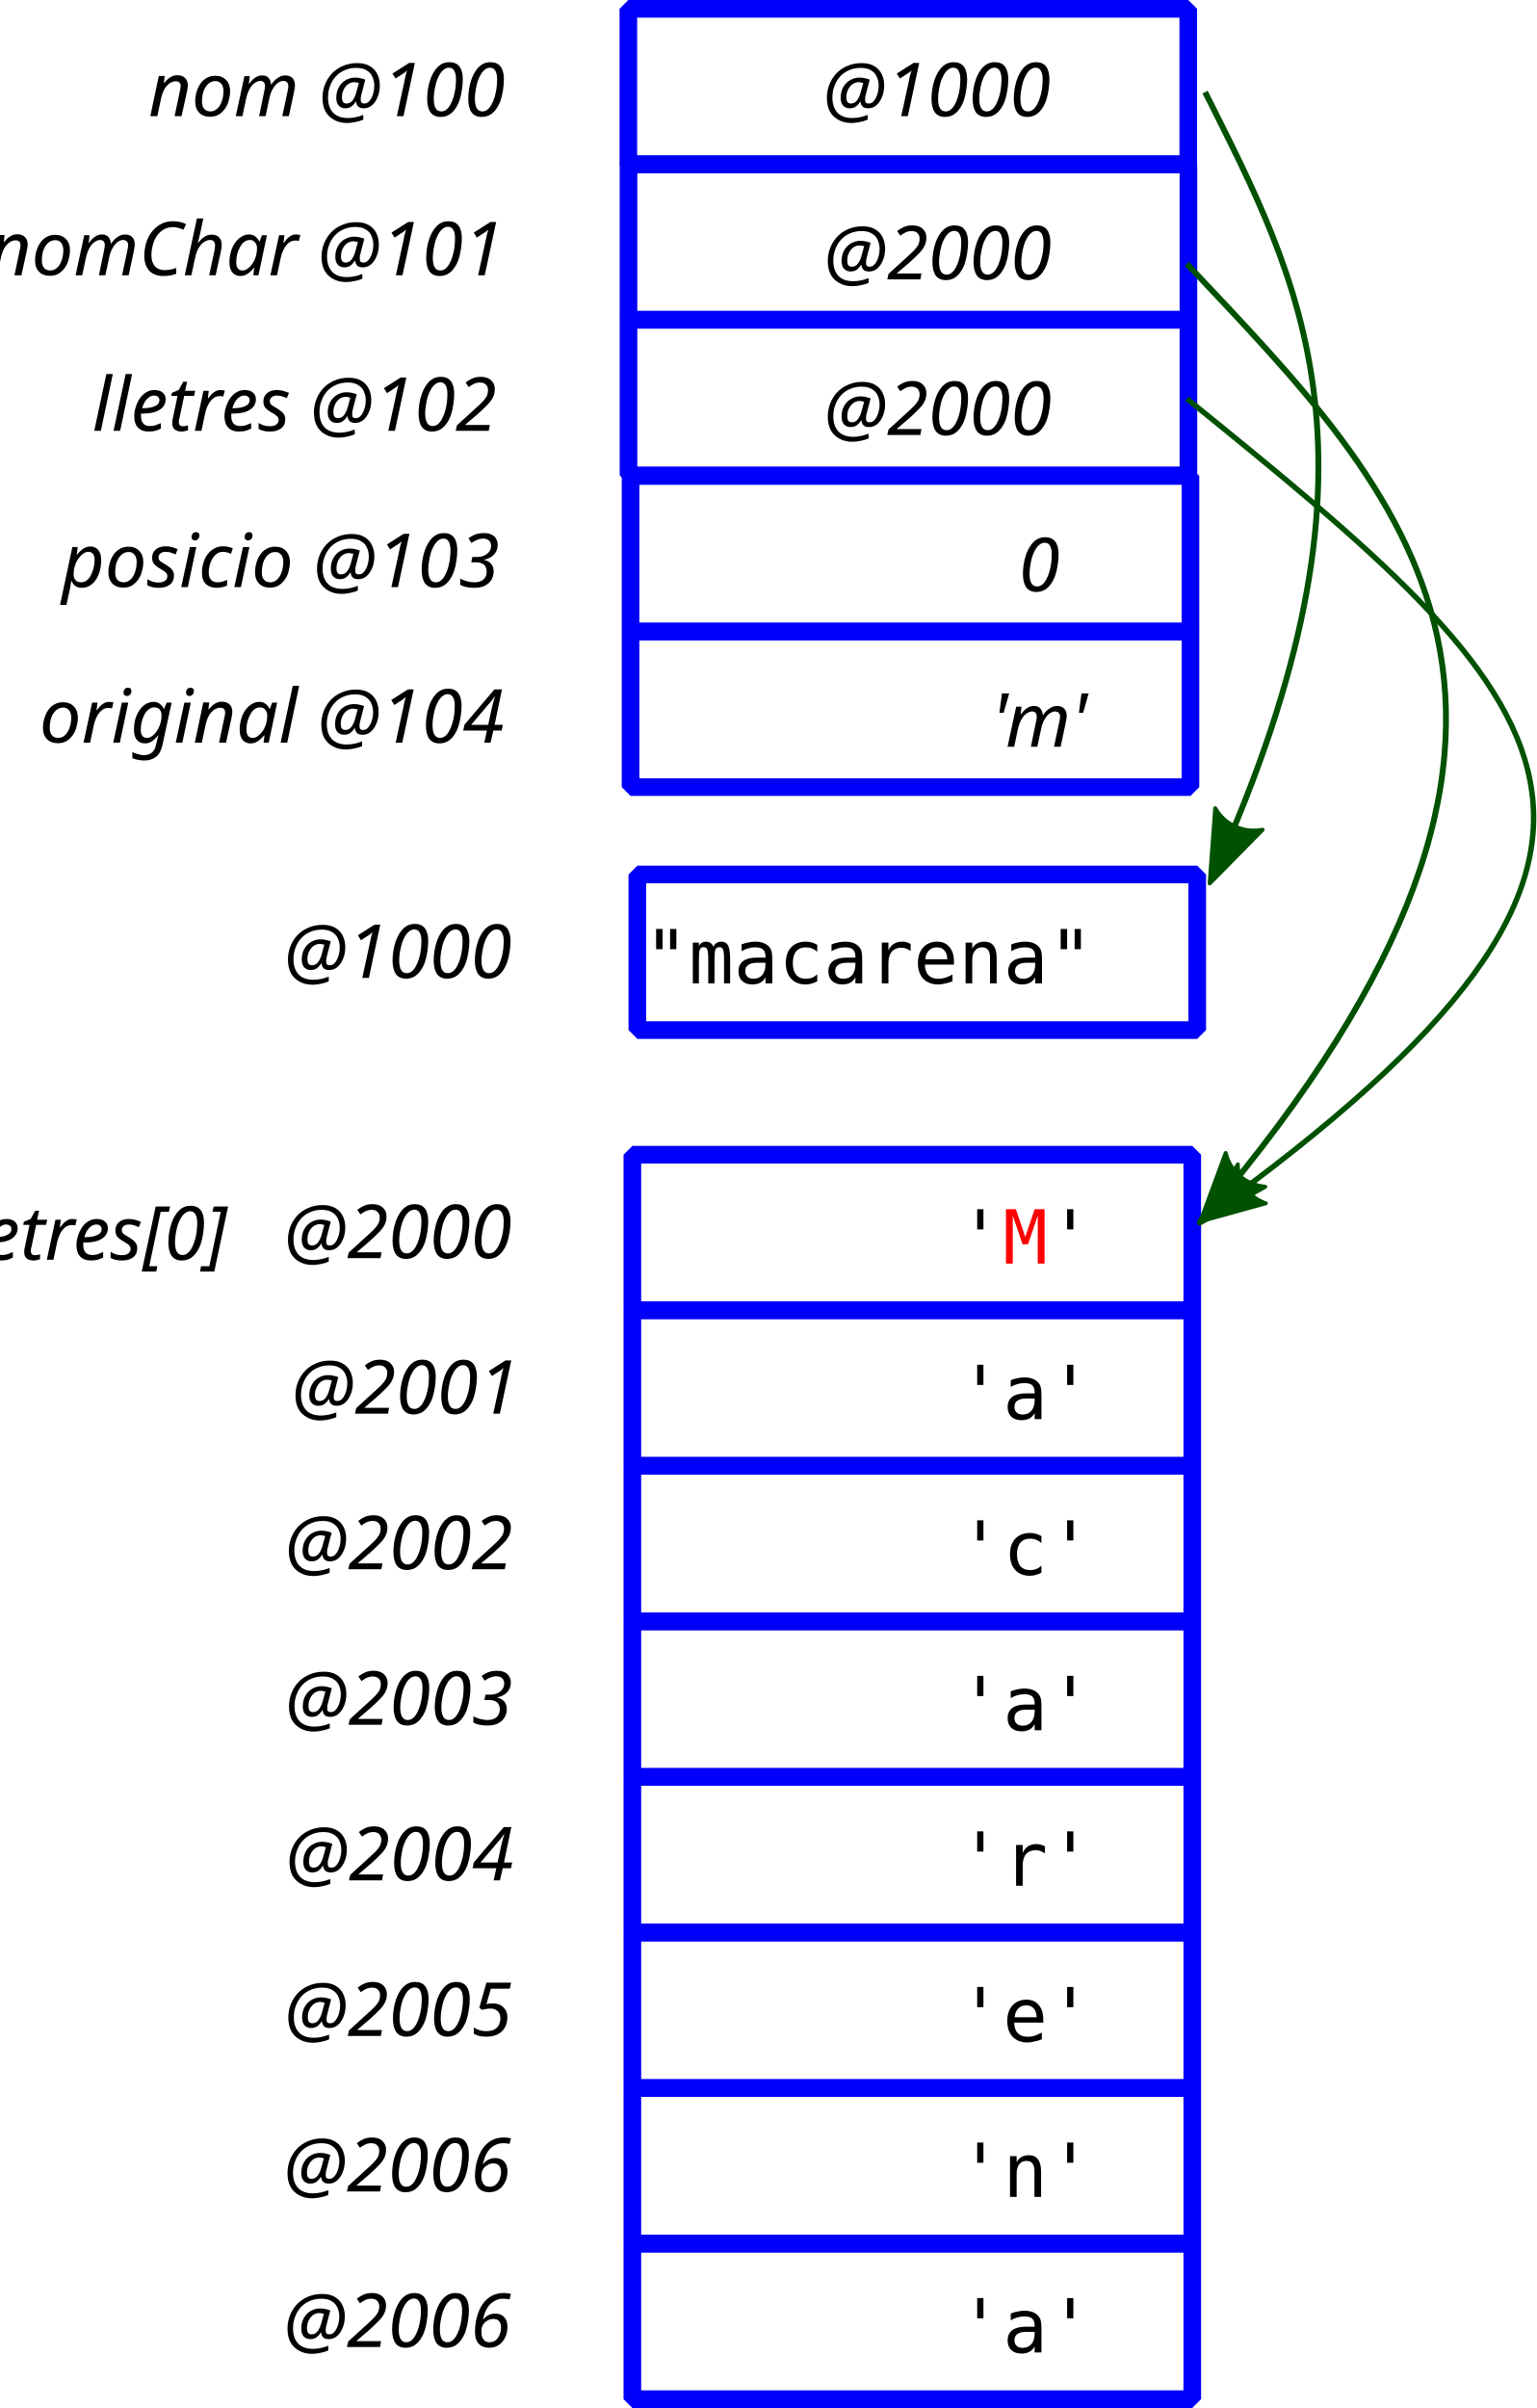
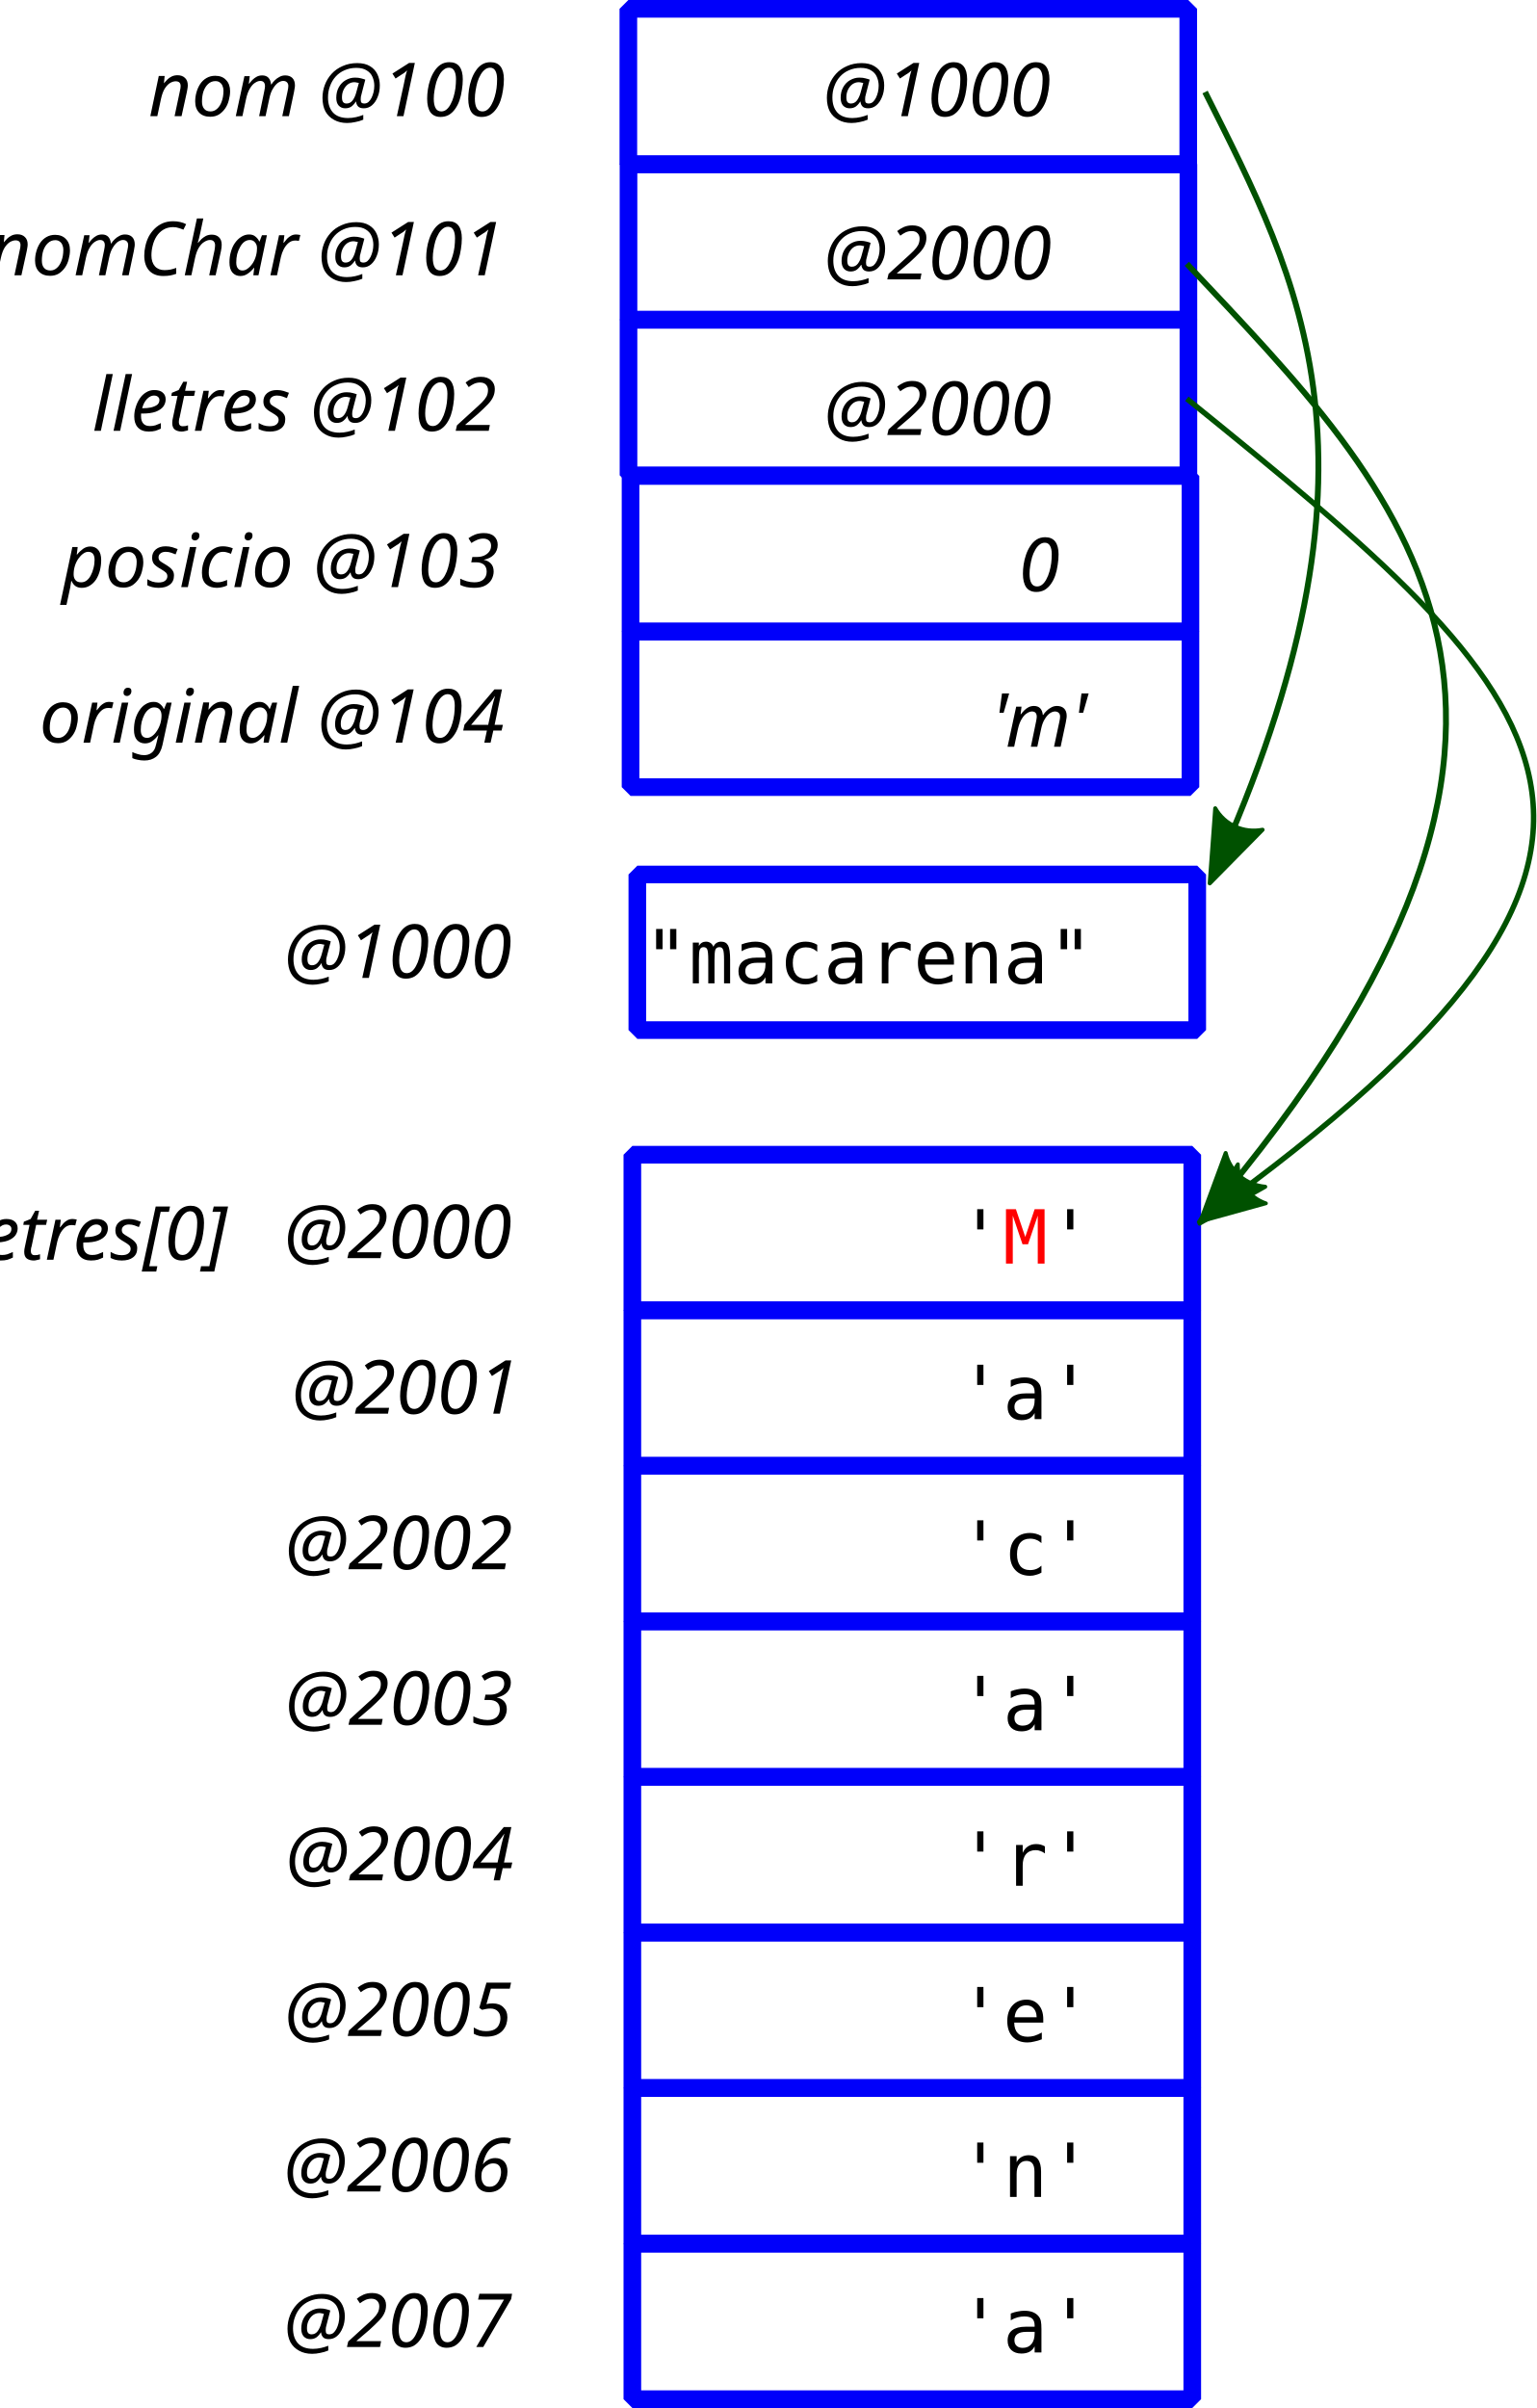
<svg xmlns="http://www.w3.org/2000/svg" width="130.678mm" height="204.786mm" viewBox="0 0 130.678 204.786" version="1.1" id="svg988">
  <defs id="defs982">
    <marker style="overflow:visible" id="marker5768" refX="0" refY="0" orient="auto">
      <path transform="matrix(-1.1,0,0,-1.1,-1.1,0)" d="M 8.719,4.034 -2.207,0.016 8.719,-4.002 c -1.745,2.372 -1.735,5.617 -6e-7,8.035 z" style="fill:#005100;fill-opacity:0.392;fill-rule:evenodd;stroke:#005100;stroke-width:0.625;stroke-linejoin:round;stroke-opacity:0.392" id="path5766" />
    </marker>
    <marker orient="auto" refY="0" refX="0" id="marker5692" style="overflow:visible">
      <path id="path5690" d="M 0,0 5,-5 -12.5,0 5,5 Z" style="fill:#005100;fill-opacity:1;fill-rule:evenodd;stroke:#005100;stroke-width:1pt;stroke-opacity:1" transform="matrix(-0.8,0,0,-0.8,-10,0)" />
    </marker>
    <marker style="overflow:visible" id="marker5628" refX="0" refY="0" orient="auto">
      <path transform="matrix(-1.1,0,0,-1.1,-1.1,0)" d="M 8.719,4.034 -2.207,0.016 8.719,-4.002 c -1.745,2.372 -1.735,5.617 -6e-7,8.035 z" style="fill:#005100;fill-opacity:1;fill-rule:evenodd;stroke:#005100;stroke-width:0.625;stroke-linejoin:round;stroke-opacity:1" id="path5626" />
    </marker>
    <marker style="overflow:visible" id="marker5564" refX="0" refY="0" orient="auto">
      <path transform="matrix(-1.1,0,0,-1.1,-1.1,0)" d="M 8.719,4.034 -2.207,0.016 8.719,-4.002 c -1.745,2.372 -1.735,5.617 -6e-7,8.035 z" style="fill:#005100;fill-opacity:1;fill-rule:evenodd;stroke:#005100;stroke-width:0.625;stroke-linejoin:round;stroke-opacity:1" id="path5562" />
    </marker>
    <marker orient="auto" refY="0" refX="0" id="Arrow2Lend" style="overflow:visible">
      <path id="path1659" style="fill:#005100;fill-opacity:1;fill-rule:evenodd;stroke:#005100;stroke-width:0.625;stroke-linejoin:round;stroke-opacity:1" d="M 8.719,4.034 -2.207,0.016 8.719,-4.002 c -1.745,2.372 -1.735,5.617 -6e-7,8.035 z" transform="matrix(-1.1,0,0,-1.1,-1.1,0)" />
    </marker>
    <marker orient="auto" refY="0" refX="0" id="Arrow1Lend" style="overflow:visible">
      <path id="path1641" d="M 0,0 5,-5 -12.5,0 5,5 Z" style="fill:#005100;fill-opacity:1;fill-rule:evenodd;stroke:#005100;stroke-width:1pt;stroke-opacity:1" transform="matrix(-0.8,0,0,-0.8,-10,0)" />
    </marker>
    <marker orient="auto" refY="0" refX="0" id="marker1922" style="overflow:visible">
      <path id="path1920" d="M 0,0 5,-5 -12.5,0 5,5 Z" style="fill:#005100;fill-opacity:1;fill-rule:evenodd;stroke:#005100;stroke-width:1pt;stroke-opacity:1" transform="matrix(0.8,0,0,0.8,10,0)" />
    </marker>
    <marker orient="auto" refY="0" refX="0" id="Arrow1Lstart" style="overflow:visible">
      <path id="path1638" d="M 0,0 5,-5 -12.5,0 5,5 Z" style="fill:#005100;fill-opacity:1;fill-rule:evenodd;stroke:#005100;stroke-width:1pt;stroke-opacity:1" transform="matrix(0.8,0,0,0.8,10,0)" />
    </marker>
    <marker style="overflow:visible" id="marker5768-2" refX="0" refY="0" orient="auto">
      <path transform="matrix(-1.1,0,0,-1.1,-1.1,0)" d="M 8.719,4.034 -2.207,0.016 8.719,-4.002 c -1.745,2.372 -1.735,5.617 -6e-7,8.035 z" style="fill:#005100;fill-opacity:1;fill-rule:evenodd;stroke:#005100;stroke-width:0.625;stroke-linejoin:round;stroke-opacity:1" id="path5766-0" />
    </marker>
    <marker style="overflow:visible" id="marker5768-2-8" refX="0" refY="0" orient="auto">
      <path transform="matrix(-1.1,0,0,-1.1,-1.1,0)" d="M 8.719,4.034 -2.207,0.016 8.719,-4.002 c -1.745,2.372 -1.735,5.617 -6e-7,8.035 z" style="fill:#005100;fill-opacity:1;fill-rule:evenodd;stroke:#005100;stroke-width:0.625;stroke-linejoin:round;stroke-opacity:1" id="path5766-0-4" />
    </marker>
    <marker orient="auto" refY="0" refX="0" id="Arrow2Lend-2" style="overflow:visible">
      <path id="path1659-4" style="fill:#005100;fill-opacity:1;fill-rule:evenodd;stroke:#005100;stroke-width:0.625;stroke-linejoin:round;stroke-opacity:1" d="M 8.719,4.034 -2.207,0.016 8.719,-4.002 c -1.745,2.372 -1.735,5.617 -6e-7,8.035 z" transform="matrix(-1.1,0,0,-1.1,-1.1,0)" />
    </marker>
    <marker orient="auto" refY="0" refX="0" id="Arrow2Lend-2-6" style="overflow:visible">
      <path id="path1659-4-1" style="fill:#005100;fill-opacity:1;fill-rule:evenodd;stroke:#005100;stroke-width:0.625;stroke-linejoin:round;stroke-opacity:1" d="M 8.719,4.034 -2.207,0.016 8.719,-4.002 c -1.745,2.372 -1.735,5.617 -6e-7,8.035 z" transform="matrix(-1.1,0,0,-1.1,-1.1,0)" />
    </marker>
    <marker orient="auto" refY="0" refX="0" id="Arrow2Lend-2-6-6" style="overflow:visible">
      <path id="path1659-4-1-6" style="fill:#005100;fill-opacity:1;fill-rule:evenodd;stroke:#005100;stroke-width:0.625;stroke-linejoin:round;stroke-opacity:1" d="M 8.719,4.034 -2.207,0.016 8.719,-4.002 c -1.745,2.372 -1.735,5.617 -6e-7,8.035 z" transform="matrix(-1.1,0,0,-1.1,-1.1,0)" />
    </marker>
  </defs>
  <g id="layer1" transform="translate(-89.67833,-113.9347)">
    <text xml:space="preserve" style="font-style:normal;font-weight:normal;font-size:10.583px;line-height:1.25;font-family:sans-serif;text-align:center;letter-spacing:0px;word-spacing:0px;text-anchor:middle;fill:#000000;fill-opacity:1;stroke:none;stroke-width:0.265" x="102.036" y="146.606" id="text8351">
      <tspan id="tspan8349" x="102.036" y="155.97" style="stroke-width:0.265" />
    </text>
    <flowRoot xml:space="preserve" id="flowRoot8375" style="font-style:normal;font-weight:normal;font-size:40px;line-height:1.25;font-family:sans-serif;text-align:center;letter-spacing:0px;word-spacing:0px;text-anchor:middle;fill:#000000;fill-opacity:1;stroke:none" transform="matrix(0.2645833,0,0,0.2645833,29.33149,40.17113)">
      <flowRegion id="flowRegion8377">
        <rect id="rect8379" width="478.812" height="418.203" x="135.36" y="-93.208" />
      </flowRegion>
      <flowPara id="flowPara8381" />
    </flowRoot>
    <rect style="opacity:1;fill:none;fill-opacity:1;fill-rule:nonzero;stroke:#0000fa;stroke-width:1.5;stroke-linecap:butt;stroke-linejoin:bevel;stroke-miterlimit:4;stroke-dasharray:none;stroke-dashoffset:0;stroke-opacity:1;paint-order:fill markers stroke" id="rect815-0" width="47.625" height="13.229" x="143.125" y="114.685" />
    <rect style="opacity:1;fill:none;fill-opacity:1;fill-rule:nonzero;stroke:#0000fa;stroke-width:1.5;stroke-linecap:butt;stroke-linejoin:bevel;stroke-miterlimit:4;stroke-dasharray:none;stroke-dashoffset:0;stroke-opacity:1;paint-order:fill markers stroke" id="rect815-3" width="47.625" height="13.229" x="143.889" y="188.306" />
    <text xml:space="preserve" style="font-style:normal;font-weight:normal;font-size:10.583px;line-height:1.25;font-family:sans-serif;text-align:center;letter-spacing:0px;word-spacing:0px;text-anchor:middle;fill:#000000;fill-opacity:1;stroke:none;stroke-width:0.265" x="130.397" y="197.099" id="text825-6">
      <tspan id="tspan823-7" x="130.397" y="197.099" style="font-style:italic;font-variant:normal;font-weight:normal;font-stretch:normal;font-size:6.35px;font-family:sans-serif;-inkscape-font-specification:'sans-serif Italic';stroke-width:0.265">@1000</tspan>
    </text>
    <text xml:space="preserve" style="font-style:normal;font-weight:normal;font-size:10.583px;line-height:1.25;font-family:sans-serif;text-align:center;letter-spacing:0px;word-spacing:0px;text-anchor:middle;fill:#000000;fill-opacity:1;stroke:none;stroke-width:0.265" x="170.438" y="197.561" id="text821-5">
      <tspan id="tspan819-6" x="170.438" y="197.561" style="font-style:normal;font-variant:normal;font-weight:normal;font-stretch:normal;font-size:6.35px;font-family:monospace;-inkscape-font-specification:monospace;stroke-width:0.265">"macarena"</tspan>
    </text>
    <text xml:space="preserve" style="font-style:normal;font-weight:normal;font-size:10.583px;line-height:1.25;font-family:sans-serif;text-align:center;letter-spacing:0px;word-spacing:0px;text-anchor:middle;fill:#000000;fill-opacity:1;stroke:none;stroke-width:0.265" x="176.24" y="123.817" id="text825-6-2">
      <tspan id="tspan823-7-9" x="176.24" y="123.817" style="font-style:italic;font-variant:normal;font-weight:normal;font-stretch:normal;font-size:6.35px;font-family:sans-serif;-inkscape-font-specification:'sans-serif Italic';stroke-width:0.265">@1000</tspan>
    </text>
    <path style="fill:none;stroke:#005100;stroke-width:0.5;stroke-linecap:butt;stroke-linejoin:miter;stroke-miterlimit:4;stroke-dasharray:none;stroke-opacity:1;marker-end:url(#Arrow2Lend-2)" d="m 192.181,121.763 c 7.998,15.985 16.642,31.452 0.661,66.689" id="path1636" />
    <rect style="opacity:1;fill:none;fill-opacity:1;fill-rule:nonzero;stroke:#0000fa;stroke-width:1.5;stroke-linecap:butt;stroke-linejoin:bevel;stroke-miterlimit:4;stroke-dasharray:none;stroke-dashoffset:0;stroke-opacity:1;paint-order:fill markers stroke" id="rect815-1" width="47.625" height="13.229" x="143.138" y="127.899" />
    <text xml:space="preserve" style="font-style:normal;font-weight:normal;font-size:10.583px;line-height:1.25;font-family:sans-serif;text-align:center;letter-spacing:0px;word-spacing:0px;text-anchor:middle;fill:#000000;fill-opacity:1;stroke:none;stroke-width:0.265" x="176.317" y="137.695" id="text825-6-2-9">
      <tspan id="tspan823-7-9-3" x="176.317" y="137.695" style="font-style:italic;font-variant:normal;font-weight:normal;font-stretch:normal;font-size:6.35px;font-family:sans-serif;-inkscape-font-specification:'sans-serif Italic';stroke-width:0.265">@2000</tspan>
    </text>
    <text xml:space="preserve" style="font-style:normal;font-weight:normal;font-size:10.583px;line-height:1.25;font-family:sans-serif;text-align:center;letter-spacing:0px;word-spacing:0px;text-anchor:middle;fill:#000000;fill-opacity:1;stroke:none;stroke-width:0.265" x="124.357" y="123.817" id="text825-3">
      <tspan id="tspan823-6" x="124.357" y="123.817" style="font-style:italic;font-variant:normal;font-weight:normal;font-stretch:normal;font-size:6.35px;font-family:sans-serif;-inkscape-font-specification:'sans-serif Italic';stroke-width:0.265">nom @100</tspan>
    </text>
    <text xml:space="preserve" style="font-style:normal;font-weight:normal;font-size:10.583px;line-height:1.25;font-family:sans-serif;text-align:center;letter-spacing:0px;word-spacing:0px;text-anchor:middle;fill:#000000;fill-opacity:1;stroke:none;stroke-width:0.265" x="117.507" y="137.344" id="text825-3-7">
      <tspan id="tspan823-6-5" x="117.507" y="137.344" style="font-style:italic;font-variant:normal;font-weight:normal;font-stretch:normal;font-size:6.35px;font-family:sans-serif;-inkscape-font-specification:'sans-serif Italic';stroke-width:0.265">nomChar @101</tspan>
    </text>
    <rect style="opacity:1;fill:none;fill-opacity:1;fill-rule:nonzero;stroke:#0000fa;stroke-width:1.5;stroke-linecap:butt;stroke-linejoin:bevel;stroke-miterlimit:4;stroke-dasharray:none;stroke-dashoffset:0;stroke-opacity:1;paint-order:fill markers stroke" id="rect815-3-6" width="47.625" height="13.229" x="143.466" y="212.137" />
    <text xml:space="preserve" style="font-style:normal;font-weight:normal;font-size:10.583px;line-height:1.25;font-family:sans-serif;text-align:center;letter-spacing:0px;word-spacing:0px;text-anchor:middle;fill:#000000;fill-opacity:1;stroke:none;stroke-width:0.265" x="130.397" y="220.931" id="text825-6-29">
      <tspan id="tspan823-7-90" x="130.397" y="220.931" style="font-style:italic;font-variant:normal;font-weight:normal;font-stretch:normal;font-size:6.35px;font-family:sans-serif;-inkscape-font-specification:'sans-serif Italic';stroke-width:0.265">@2000</tspan>
    </text>
    <text xml:space="preserve" style="font-style:normal;font-weight:normal;font-size:10.583px;line-height:1.25;font-family:sans-serif;text-align:center;letter-spacing:0px;word-spacing:0px;text-anchor:middle;fill:#000000;fill-opacity:1;stroke:none;stroke-width:0.265" x="183.772" y="221.393" id="text821-5-8">
      <tspan id="tspan819-6-1" x="183.772" y="221.393" style="font-style:normal;font-variant:normal;font-weight:normal;font-stretch:normal;font-size:6.35px;font-family:monospace;-inkscape-font-specification:monospace;stroke-width:0.265">'<tspan style="fill:#ff0000;fill-opacity:1" id="tspan20171">M</tspan>'</tspan>
    </text>
    <rect style="opacity:1;fill:none;fill-opacity:1;fill-rule:nonzero;stroke:#0000fa;stroke-width:1.5;stroke-linecap:butt;stroke-linejoin:bevel;stroke-miterlimit:4;stroke-dasharray:none;stroke-dashoffset:0;stroke-opacity:1;paint-order:fill markers stroke" id="rect815-3-6-4" width="47.625" height="13.229" x="143.466" y="225.366" />
    <text xml:space="preserve" style="font-style:normal;font-weight:normal;font-size:10.583px;line-height:1.25;font-family:sans-serif;text-align:center;letter-spacing:0px;word-spacing:0px;text-anchor:middle;fill:#000000;fill-opacity:1;stroke:none;stroke-width:0.265" x="131.038" y="234.16" id="text825-6-29-0">
      <tspan id="tspan823-7-90-3" x="131.038" y="234.16" style="font-style:italic;font-variant:normal;font-weight:normal;font-stretch:normal;font-size:6.35px;font-family:sans-serif;-inkscape-font-specification:'sans-serif Italic';stroke-width:0.265">@2001</tspan>
    </text>
    <text xml:space="preserve" style="font-style:normal;font-weight:normal;font-size:10.583px;line-height:1.25;font-family:sans-serif;text-align:center;letter-spacing:0px;word-spacing:0px;text-anchor:middle;fill:#000000;fill-opacity:1;stroke:none;stroke-width:0.265" x="183.772" y="234.622" id="text821-5-8-9">
      <tspan id="tspan819-6-1-1" x="183.772" y="234.622" style="font-style:normal;font-variant:normal;font-weight:normal;font-stretch:normal;font-size:6.35px;font-family:monospace;-inkscape-font-specification:monospace;stroke-width:0.265">'a'</tspan>
    </text>
    <rect style="opacity:1;fill:none;fill-opacity:1;fill-rule:nonzero;stroke:#0000fa;stroke-width:1.5;stroke-linecap:butt;stroke-linejoin:bevel;stroke-miterlimit:4;stroke-dasharray:none;stroke-dashoffset:0;stroke-opacity:1;paint-order:fill markers stroke" id="rect815-3-6-9" width="47.625" height="13.229" x="143.466" y="238.595" />
    <text xml:space="preserve" style="font-style:normal;font-weight:normal;font-size:10.583px;line-height:1.25;font-family:sans-serif;text-align:center;letter-spacing:0px;word-spacing:0px;text-anchor:middle;fill:#000000;fill-opacity:1;stroke:none;stroke-width:0.265" x="130.471" y="247.389" id="text825-6-29-6">
      <tspan id="tspan823-7-90-9" x="130.471" y="247.389" style="font-style:italic;font-variant:normal;font-weight:normal;font-stretch:normal;font-size:6.35px;font-family:sans-serif;-inkscape-font-specification:'sans-serif Italic';stroke-width:0.265">@2002</tspan>
    </text>
    <text xml:space="preserve" style="font-style:normal;font-weight:normal;font-size:10.583px;line-height:1.25;font-family:sans-serif;text-align:center;letter-spacing:0px;word-spacing:0px;text-anchor:middle;fill:#000000;fill-opacity:1;stroke:none;stroke-width:0.265" x="183.772" y="247.851" id="text821-5-8-3">
      <tspan id="tspan819-6-1-3" x="183.772" y="247.851" style="font-style:normal;font-variant:normal;font-weight:normal;font-stretch:normal;font-size:6.35px;font-family:monospace;-inkscape-font-specification:monospace;stroke-width:0.265">'c'</tspan>
    </text>
    <rect style="opacity:1;fill:none;fill-opacity:1;fill-rule:nonzero;stroke:#0000fa;stroke-width:1.5;stroke-linecap:butt;stroke-linejoin:bevel;stroke-miterlimit:4;stroke-dasharray:none;stroke-dashoffset:0;stroke-opacity:1;paint-order:fill markers stroke" id="rect815-3-6-4-8" width="47.625" height="13.229" x="143.466" y="251.824" />
    <text xml:space="preserve" style="font-style:normal;font-weight:normal;font-size:10.583px;line-height:1.25;font-family:sans-serif;text-align:center;letter-spacing:0px;word-spacing:0px;text-anchor:middle;fill:#000000;fill-opacity:1;stroke:none;stroke-width:0.265" x="130.487" y="260.618" id="text825-6-29-0-0">
      <tspan id="tspan823-7-90-3-5" x="130.487" y="260.618" style="font-style:italic;font-variant:normal;font-weight:normal;font-stretch:normal;font-size:6.35px;font-family:sans-serif;-inkscape-font-specification:'sans-serif Italic';stroke-width:0.265">@2003</tspan>
    </text>
    <text xml:space="preserve" style="font-style:normal;font-weight:normal;font-size:10.583px;line-height:1.25;font-family:sans-serif;text-align:center;letter-spacing:0px;word-spacing:0px;text-anchor:middle;fill:#000000;fill-opacity:1;stroke:none;stroke-width:0.265" x="183.772" y="261.08" id="text821-5-8-9-6">
      <tspan id="tspan819-6-1-1-6" x="183.772" y="261.08" style="font-style:normal;font-variant:normal;font-weight:normal;font-stretch:normal;font-size:6.35px;font-family:monospace;-inkscape-font-specification:monospace;stroke-width:0.265">'a'</tspan>
    </text>
    <rect style="opacity:1;fill:none;fill-opacity:1;fill-rule:nonzero;stroke:#0000fa;stroke-width:1.5;stroke-linecap:butt;stroke-linejoin:bevel;stroke-miterlimit:4;stroke-dasharray:none;stroke-dashoffset:0;stroke-opacity:1;paint-order:fill markers stroke" id="rect815-3-6-40" width="47.625" height="13.229" x="143.466" y="265.054" />
    <text xml:space="preserve" style="font-style:normal;font-weight:normal;font-size:10.583px;line-height:1.25;font-family:sans-serif;text-align:center;letter-spacing:0px;word-spacing:0px;text-anchor:middle;fill:#000000;fill-opacity:1;stroke:none;stroke-width:0.265" x="130.53" y="273.847" id="text825-6-29-04">
      <tspan id="tspan823-7-90-6" x="130.53" y="273.847" style="font-style:italic;font-variant:normal;font-weight:normal;font-stretch:normal;font-size:6.35px;font-family:sans-serif;-inkscape-font-specification:'sans-serif Italic';stroke-width:0.265">@2004</tspan>
    </text>
    <text xml:space="preserve" style="font-style:normal;font-weight:normal;font-size:10.583px;line-height:1.25;font-family:sans-serif;text-align:center;letter-spacing:0px;word-spacing:0px;text-anchor:middle;fill:#000000;fill-opacity:1;stroke:none;stroke-width:0.265" x="183.772" y="274.309" id="text821-5-8-2">
      <tspan id="tspan819-6-1-6" x="183.772" y="274.309" style="font-style:normal;font-variant:normal;font-weight:normal;font-stretch:normal;font-size:6.35px;font-family:monospace;-inkscape-font-specification:monospace;stroke-width:0.265">'r'</tspan>
    </text>
    <rect style="opacity:1;fill:none;fill-opacity:1;fill-rule:nonzero;stroke:#0000fa;stroke-width:1.5;stroke-linecap:butt;stroke-linejoin:bevel;stroke-miterlimit:4;stroke-dasharray:none;stroke-dashoffset:0;stroke-opacity:1;paint-order:fill markers stroke" id="rect815-3-6-4-7" width="47.625" height="13.229" x="143.466" y="278.283" />
    <text xml:space="preserve" style="font-style:normal;font-weight:normal;font-size:10.583px;line-height:1.25;font-family:sans-serif;text-align:center;letter-spacing:0px;word-spacing:0px;text-anchor:middle;fill:#000000;fill-opacity:1;stroke:none;stroke-width:0.265" x="130.428" y="287.077" id="text825-6-29-0-5">
      <tspan id="tspan823-7-90-3-6" x="130.428" y="287.077" style="font-style:italic;font-variant:normal;font-weight:normal;font-stretch:normal;font-size:6.35px;font-family:sans-serif;-inkscape-font-specification:'sans-serif Italic';stroke-width:0.265">@2005</tspan>
    </text>
    <text xml:space="preserve" style="font-style:normal;font-weight:normal;font-size:10.583px;line-height:1.25;font-family:sans-serif;text-align:center;letter-spacing:0px;word-spacing:0px;text-anchor:middle;fill:#000000;fill-opacity:1;stroke:none;stroke-width:0.265" x="183.772" y="287.539" id="text821-5-8-9-9">
      <tspan id="tspan819-6-1-1-8" x="183.772" y="287.539" style="font-style:normal;font-variant:normal;font-weight:normal;font-stretch:normal;font-size:6.35px;font-family:monospace;-inkscape-font-specification:monospace;stroke-width:0.265">'e'</tspan>
    </text>
    <rect style="opacity:1;fill:none;fill-opacity:1;fill-rule:nonzero;stroke:#0000fa;stroke-width:1.5;stroke-linecap:butt;stroke-linejoin:bevel;stroke-miterlimit:4;stroke-dasharray:none;stroke-dashoffset:0;stroke-opacity:1;paint-order:fill markers stroke" id="rect815-3-6-9-7" width="47.625" height="13.229" x="143.466" y="291.512" />
    <text xml:space="preserve" style="font-style:normal;font-weight:normal;font-size:10.583px;line-height:1.25;font-family:sans-serif;text-align:center;letter-spacing:0px;word-spacing:0px;text-anchor:middle;fill:#000000;fill-opacity:1;stroke:none;stroke-width:0.265" x="130.359" y="300.306" id="text825-6-29-6-2">
      <tspan id="tspan823-7-90-9-8" x="130.359" y="300.306" style="font-style:italic;font-variant:normal;font-weight:normal;font-stretch:normal;font-size:6.35px;font-family:sans-serif;-inkscape-font-specification:'sans-serif Italic';stroke-width:0.265">@2006</tspan>
    </text>
    <text xml:space="preserve" style="font-style:normal;font-weight:normal;font-size:10.583px;line-height:1.25;font-family:sans-serif;text-align:center;letter-spacing:0px;word-spacing:0px;text-anchor:middle;fill:#000000;fill-opacity:1;stroke:none;stroke-width:0.265" x="183.772" y="300.768" id="text821-5-8-3-2">
      <tspan id="tspan819-6-1-3-9" x="183.772" y="300.768" style="font-style:normal;font-variant:normal;font-weight:normal;font-stretch:normal;font-size:6.35px;font-family:monospace;-inkscape-font-specification:monospace;stroke-width:0.265">'n'</tspan>
    </text>
    <rect style="opacity:1;fill:none;fill-opacity:1;fill-rule:nonzero;stroke:#0000fa;stroke-width:1.5;stroke-linecap:butt;stroke-linejoin:bevel;stroke-miterlimit:4;stroke-dasharray:none;stroke-dashoffset:0;stroke-opacity:1;paint-order:fill markers stroke" id="rect815-3-6-4-8-9" width="47.625" height="13.229" x="143.466" y="304.741" />
    <text xml:space="preserve" style="font-style:normal;font-weight:normal;font-size:10.583px;line-height:1.25;font-family:sans-serif;text-align:center;letter-spacing:0px;word-spacing:0px;text-anchor:middle;fill:#000000;fill-opacity:1;stroke:none;stroke-width:0.265" x="130.359" y="313.535" id="text825-6-29-0-0-6">
-       <tspan id="tspan823-7-90-3-5-0" x="130.359" y="313.535" style="font-style:italic;font-variant:normal;font-weight:normal;font-stretch:normal;font-size:6.35px;font-family:sans-serif;-inkscape-font-specification:'sans-serif Italic';stroke-width:0.265">@2006</tspan>
+       <tspan id="tspan823-7-90-3-5-0" x="130.359" y="313.535" style="font-style:italic;font-variant:normal;font-weight:normal;font-stretch:normal;font-size:6.35px;font-family:sans-serif;-inkscape-font-specification:'sans-serif Italic';stroke-width:0.265">@2007</tspan>
    </text>
    <text xml:space="preserve" style="font-style:normal;font-weight:normal;font-size:10.583px;line-height:1.25;font-family:sans-serif;text-align:center;letter-spacing:0px;word-spacing:0px;text-anchor:middle;fill:#000000;fill-opacity:1;stroke:none;stroke-width:0.265" x="183.772" y="313.997" id="text821-5-8-9-6-2">
      <tspan id="tspan819-6-1-1-6-7" x="183.772" y="313.997" style="font-style:normal;font-variant:normal;font-weight:normal;font-stretch:normal;font-size:6.35px;font-family:monospace;-inkscape-font-specification:monospace;stroke-width:0.265">'a'</tspan>
    </text>
    <path style="fill:none;stroke:#005100;stroke-width:0.5;stroke-linecap:butt;stroke-linejoin:miter;stroke-miterlimit:4;stroke-dasharray:none;stroke-opacity:1;marker-end:url(#Arrow2Lend-2-6)" d="m 190.629,136.367 c 18.288,19.445 38.054,38.259 1.511,81.122" id="path1636-3" />
    <rect style="opacity:1;fill:none;fill-opacity:1;fill-rule:nonzero;stroke:#0000fa;stroke-width:1.5;stroke-linecap:butt;stroke-linejoin:bevel;stroke-miterlimit:4;stroke-dasharray:none;stroke-dashoffset:0;stroke-opacity:1;paint-order:fill markers stroke" id="rect815-1-5" width="47.625" height="13.229" x="143.138" y="141.128" />
    <text xml:space="preserve" style="font-style:normal;font-weight:normal;font-size:10.583px;line-height:1.25;font-family:sans-serif;text-align:center;letter-spacing:0px;word-spacing:0px;text-anchor:middle;fill:#000000;fill-opacity:1;stroke:none;stroke-width:0.265" x="176.317" y="150.924" id="text825-6-2-9-8">
      <tspan id="tspan823-7-9-3-2" x="176.317" y="150.924" style="font-style:italic;font-variant:normal;font-weight:normal;font-stretch:normal;font-size:6.35px;font-family:sans-serif;-inkscape-font-specification:'sans-serif Italic';fill:#000000;fill-opacity:1;stroke-width:0.265">@2000</tspan>
    </text>
    <text xml:space="preserve" style="font-style:normal;font-weight:normal;font-size:10.583px;line-height:1.25;font-family:sans-serif;text-align:center;letter-spacing:0px;word-spacing:0px;text-anchor:middle;fill:#000000;fill-opacity:1;stroke:none;stroke-width:0.265" x="121.603" y="150.573" id="text825-3-7-6">
      <tspan id="tspan823-6-5-0" x="121.603" y="150.573" style="font-style:italic;font-variant:normal;font-weight:normal;font-stretch:normal;font-size:6.35px;font-family:sans-serif;-inkscape-font-specification:'sans-serif Italic';stroke-width:0.265">lletres @102</tspan>
    </text>
    <path style="fill:none;stroke:#005100;stroke-width:0.463;stroke-linecap:butt;stroke-linejoin:miter;stroke-miterlimit:4;stroke-dasharray:none;stroke-opacity:1;marker-end:url(#Arrow2Lend-2-6-6)" d="m 190.629,147.844 c 31.694,25.631 45.682,37.932 1.511,69.644" id="path1636-3-4" />
    <rect style="opacity:1;fill:none;fill-opacity:1;fill-rule:nonzero;stroke:#0000fa;stroke-width:1.5;stroke-linecap:butt;stroke-linejoin:bevel;stroke-miterlimit:4;stroke-dasharray:none;stroke-dashoffset:0;stroke-opacity:1;paint-order:fill markers stroke" id="rect815-1-5-6" width="47.625" height="13.229" x="143.312" y="154.417" />
    <text xml:space="preserve" style="font-style:normal;font-weight:normal;font-size:10.583px;line-height:1.25;font-family:sans-serif;text-align:center;letter-spacing:0px;word-spacing:0px;text-anchor:middle;fill:#000000;fill-opacity:1;stroke:none;stroke-width:0.265" x="184.958" y="164.213" id="text825-6-2-9-8-2">
      <tspan id="tspan823-7-9-3-2-8" x="184.958" y="164.213" style="font-style:italic;font-variant:normal;font-weight:normal;font-stretch:normal;font-size:6.35px;font-family:sans-serif;-inkscape-font-specification:'sans-serif Italic';stroke-width:0.265">0</tspan>
    </text>
    <text xml:space="preserve" style="font-style:normal;font-weight:normal;font-size:10.583px;line-height:1.25;font-family:sans-serif;text-align:center;letter-spacing:0px;word-spacing:0px;text-anchor:middle;fill:#000000;fill-opacity:1;stroke:none;stroke-width:0.265" x="120.434" y="163.861" id="text825-3-7-6-9">
      <tspan id="tspan823-6-5-0-6" x="120.434" y="163.861" style="font-style:italic;font-variant:normal;font-weight:normal;font-stretch:normal;font-size:6.35px;font-family:sans-serif;-inkscape-font-specification:'sans-serif Italic';stroke-width:0.265">posicio @103</tspan>
    </text>
    <rect style="opacity:1;fill:none;fill-opacity:1;fill-rule:nonzero;stroke:#0000fa;stroke-width:1.5;stroke-linecap:butt;stroke-linejoin:bevel;stroke-miterlimit:4;stroke-dasharray:none;stroke-dashoffset:0;stroke-opacity:1;paint-order:fill markers stroke" id="rect815-1-5-6-0" width="47.625" height="13.229" x="143.312" y="167.646" />
    <text xml:space="preserve" style="font-style:normal;font-weight:normal;font-size:10.583px;line-height:1.25;font-family:sans-serif;text-align:center;letter-spacing:0px;word-spacing:0px;text-anchor:middle;fill:#000000;fill-opacity:1;stroke:none;stroke-width:0.265" x="184.958" y="177.442" id="text825-6-2-9-8-2-7">
      <tspan id="tspan823-7-9-3-2-8-0" x="184.958" y="177.442" style="font-style:italic;font-variant:normal;font-weight:normal;font-stretch:normal;font-size:6.35px;font-family:sans-serif;-inkscape-font-specification:'sans-serif Italic';stroke-width:0.265">'m'</tspan>
    </text>
    <text xml:space="preserve" style="font-style:normal;font-weight:normal;font-size:10.583px;line-height:1.25;font-family:sans-serif;text-align:center;letter-spacing:0px;word-spacing:0px;text-anchor:middle;fill:#000000;fill-opacity:1;stroke:none;stroke-width:0.265" x="119.672" y="177.091" id="text825-3-7-6-9-1">
      <tspan id="tspan823-6-5-0-6-0" x="119.672" y="177.091" style="font-style:italic;font-variant:normal;font-weight:normal;font-stretch:normal;font-size:6.35px;font-family:sans-serif;-inkscape-font-specification:'sans-serif Italic';stroke-width:0.265">original @104</tspan>
    </text>
    <flowRoot xml:space="preserve" id="flowRoot20106" style="font-style:normal;font-weight:normal;font-size:40px;line-height:1.25;font-family:sans-serif;text-align:center;letter-spacing:0px;word-spacing:0px;text-anchor:middle;fill:#000000;fill-opacity:1;stroke:none" transform="matrix(0.2645833,0,0,0.2645833,92.17565,113.9347)">
      <flowRegion id="flowRegion20108">
        <rect id="rect20110" width="56.569" height="50.508" x="-32.325" y="-17.967" />
      </flowRegion>
      <flowPara id="flowPara20112" />
    </flowRoot>
    <text xml:space="preserve" style="font-style:normal;font-weight:normal;font-size:10.583px;line-height:1.25;font-family:sans-serif;text-align:center;letter-spacing:0px;word-spacing:0px;text-anchor:middle;fill:#000000;fill-opacity:1;stroke:none;stroke-width:0.265" x="103.836" y="221.071" id="text825-6-29-1">
      <tspan id="tspan823-7-90-37" x="103.836" y="221.071" style="font-style:italic;font-variant:normal;font-weight:normal;font-stretch:normal;font-size:6.35px;font-family:sans-serif;-inkscape-font-specification:'sans-serif Italic';stroke-width:0.265">lletres[0]</tspan>
    </text>
  </g>
</svg>
